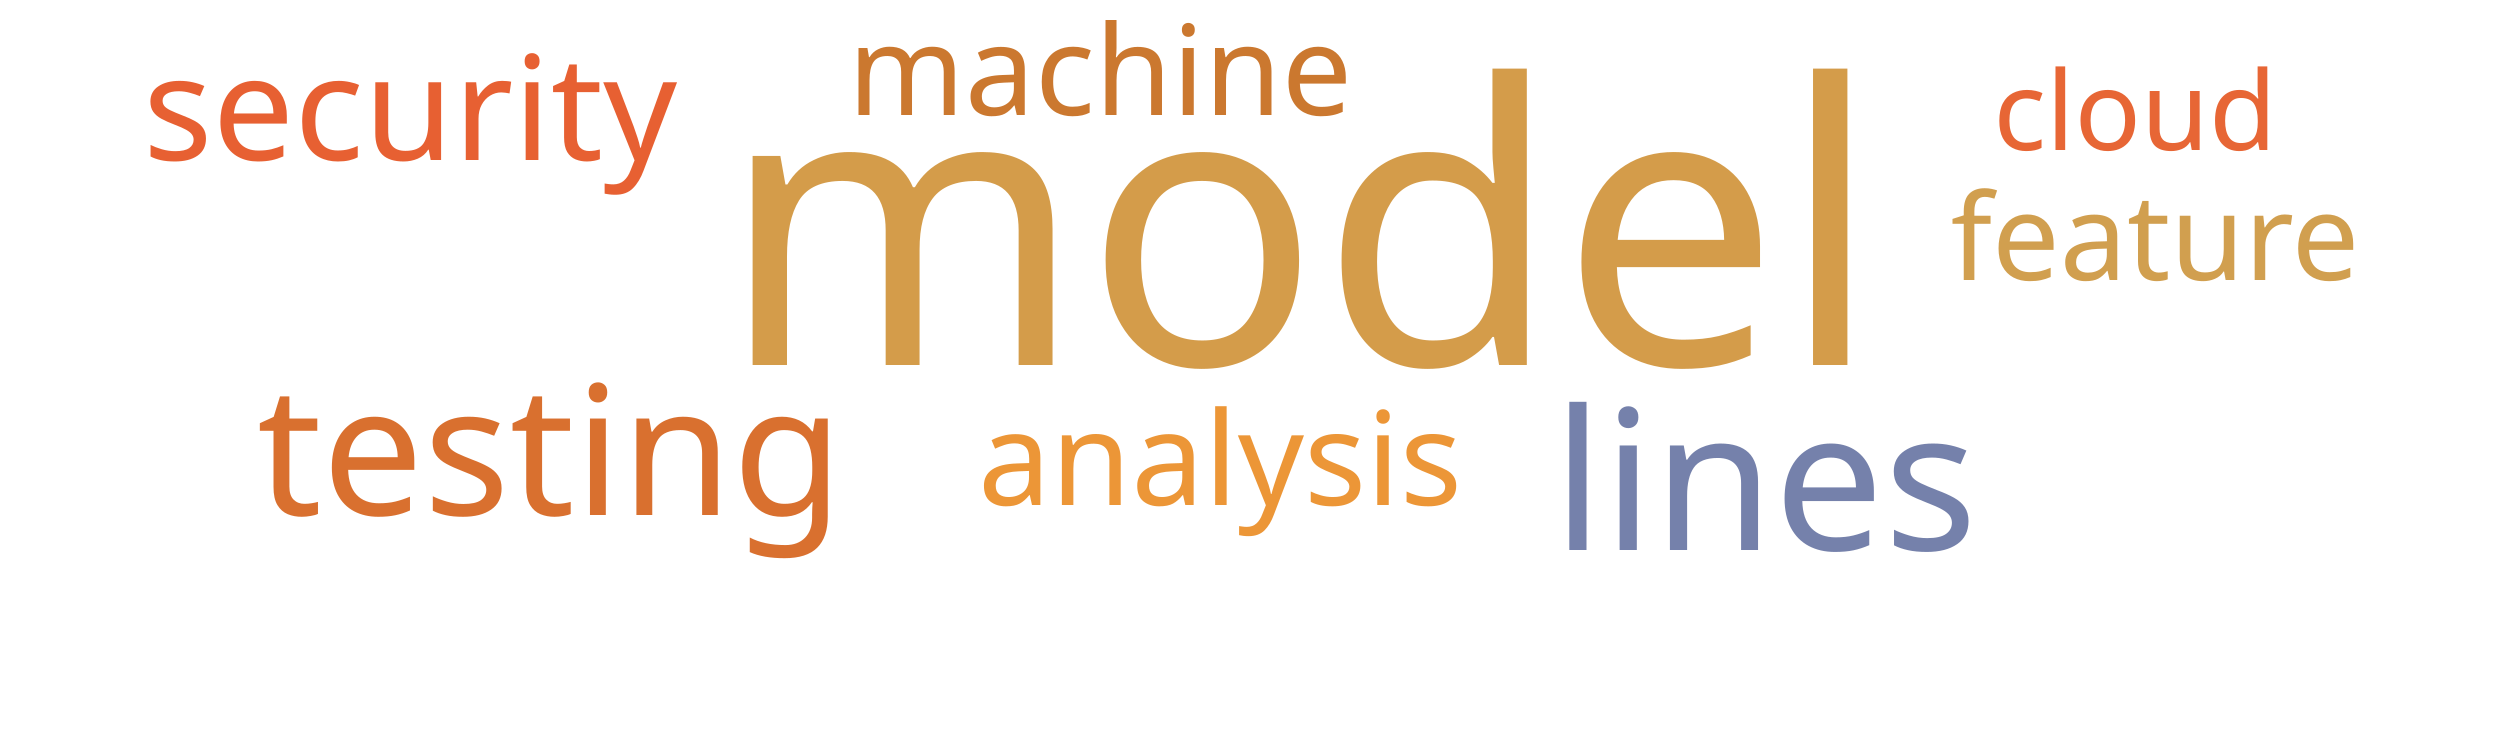
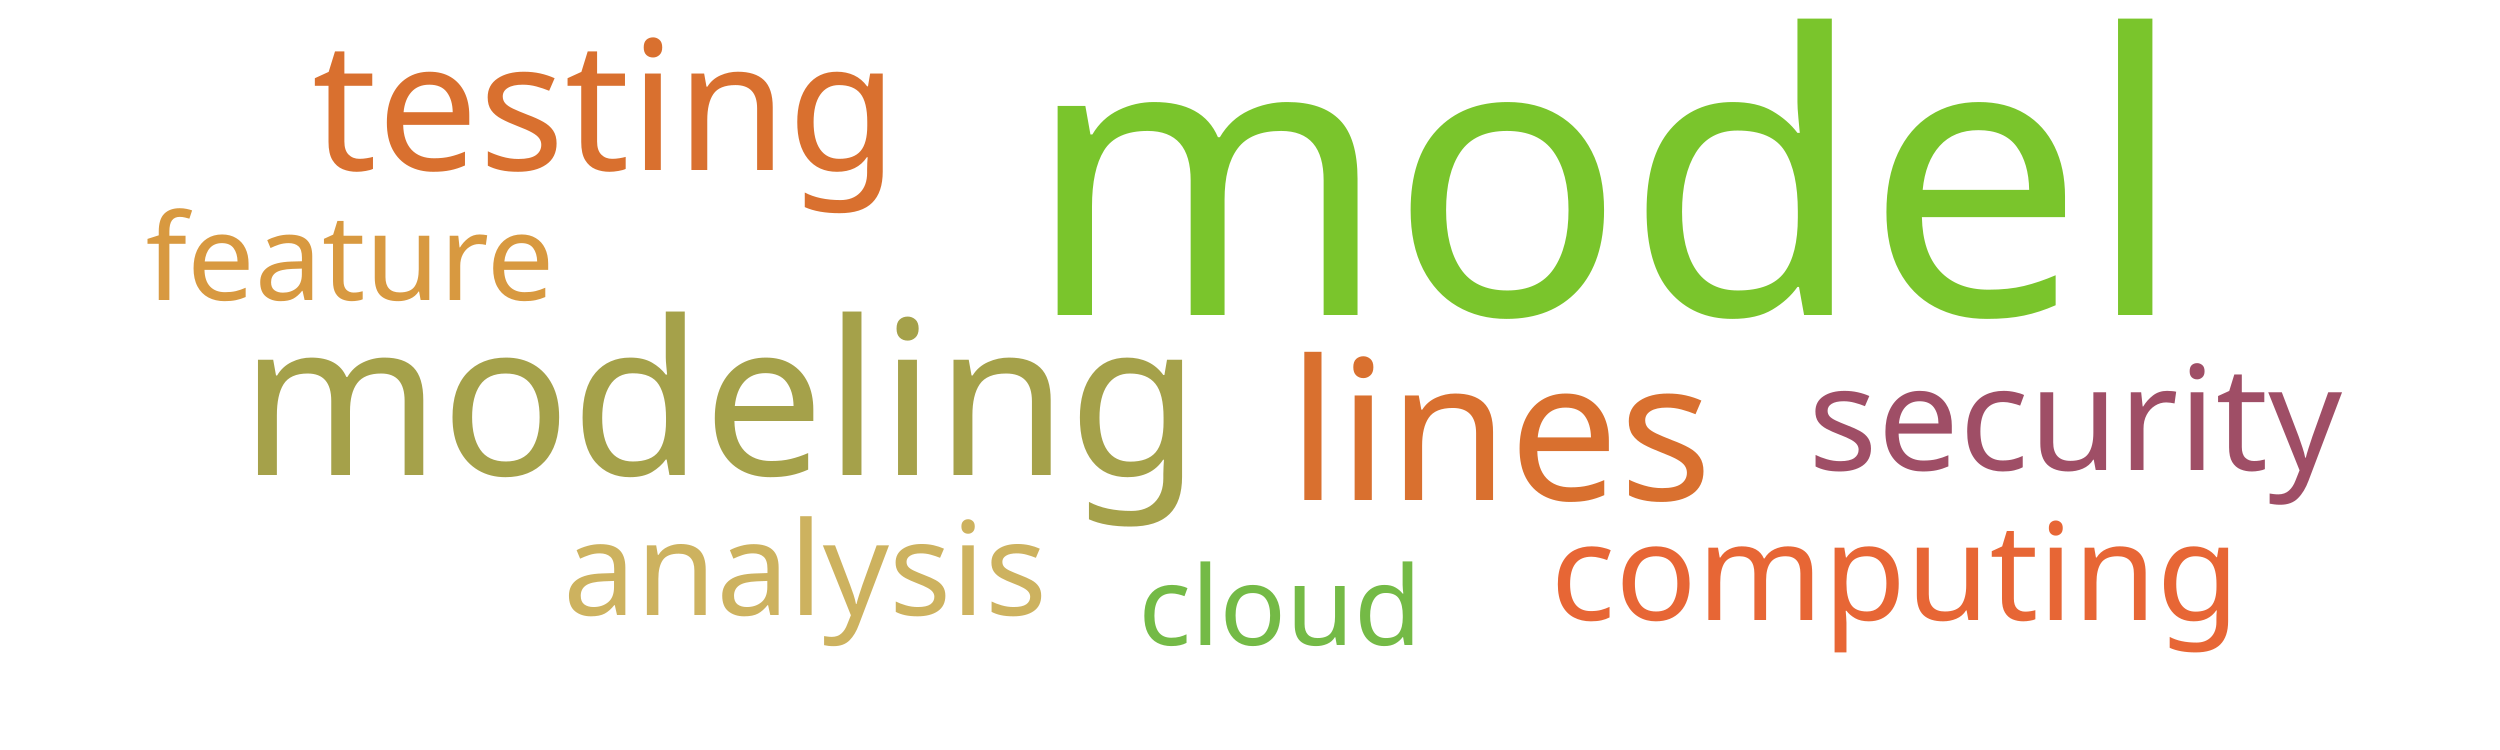
<svg xmlns="http://www.w3.org/2000/svg" width="500" height="150">
  <g transform="translate(250, 75)">
-     <text text-anchor="middle" style="font-family: Impact; font-size: 78px; fill: #d49c4a" transform="translate(10,-2)rotate(0)">model</text>
-     <text text-anchor="middle" style="font-family: Impact; font-size: 39px; fill: #7581ab" transform="translate(103,35)rotate(0)">lines</text>
-     <text text-anchor="middle" style="font-family: Impact; font-size: 36px; fill: #d9702f" transform="translate(-140,28)rotate(0)">testing</text>
-     <text text-anchor="middle" style="font-family: Impact; font-size: 29px; fill: #e76032" transform="translate(-168,-43)rotate(0)">security</text>
-     <text text-anchor="middle" style="font-family: Impact; font-size: 26px; fill: #ec9637" transform="translate(-6,26)rotate(0)">analysis</text>
-     <text text-anchor="middle" style="font-family: Impact; font-size: 25px; fill: #cb782f" transform="translate(-30,-52)rotate(0)">machine</text>
-     <text text-anchor="middle" style="font-family: Impact; font-size: 24px; fill: #d19f4f" transform="translate(181,-19)rotate(0)">feature</text>
-     <text text-anchor="middle" style="font-family: Impact; font-size: 22px; fill: #e76635" transform="translate(177,-45)rotate(0)">cloud</text>
+     <text text-anchor="middle" style="font-family: Impact; font-size: 78px; fill: #7ac52c" transform="translate(71,-12)rotate(0)">model</text>
+     <text text-anchor="middle" style="font-family: Impact; font-size: 43px; fill: #a5a14a" transform="translate(-106,20)rotate(0)">modeling</text>
+     <text text-anchor="middle" style="font-family: Impact; font-size: 39px; fill: #d9702f" transform="translate(50,25)rotate(0)">lines</text>
+     <text text-anchor="middle" style="font-family: Impact; font-size: 36px; fill: #d9702f" transform="translate(-129,-41)rotate(0)">testing</text>
+     <text text-anchor="middle" style="font-family: Impact; font-size: 29px; fill: #9f4e66" transform="translate(165,19)rotate(0)">security</text>
+     <text text-anchor="middle" style="font-family: Impact; font-size: 27px; fill: #e76635" transform="translate(129,49)rotate(0)">computing</text>
+     <text text-anchor="middle" style="font-family: Impact; font-size: 26px; fill: #cdb25f" transform="translate(-89,48)rotate(0)">analysis</text>
+     <text text-anchor="middle" style="font-family: Impact; font-size: 24px; fill: #d89940" transform="translate(-180,-15)rotate(0)">feature</text>
+     <text text-anchor="middle" style="font-family: Impact; font-size: 22px; fill: #74ba46" transform="translate(6,54)rotate(0)">cloud</text>
  </g>
</svg>
